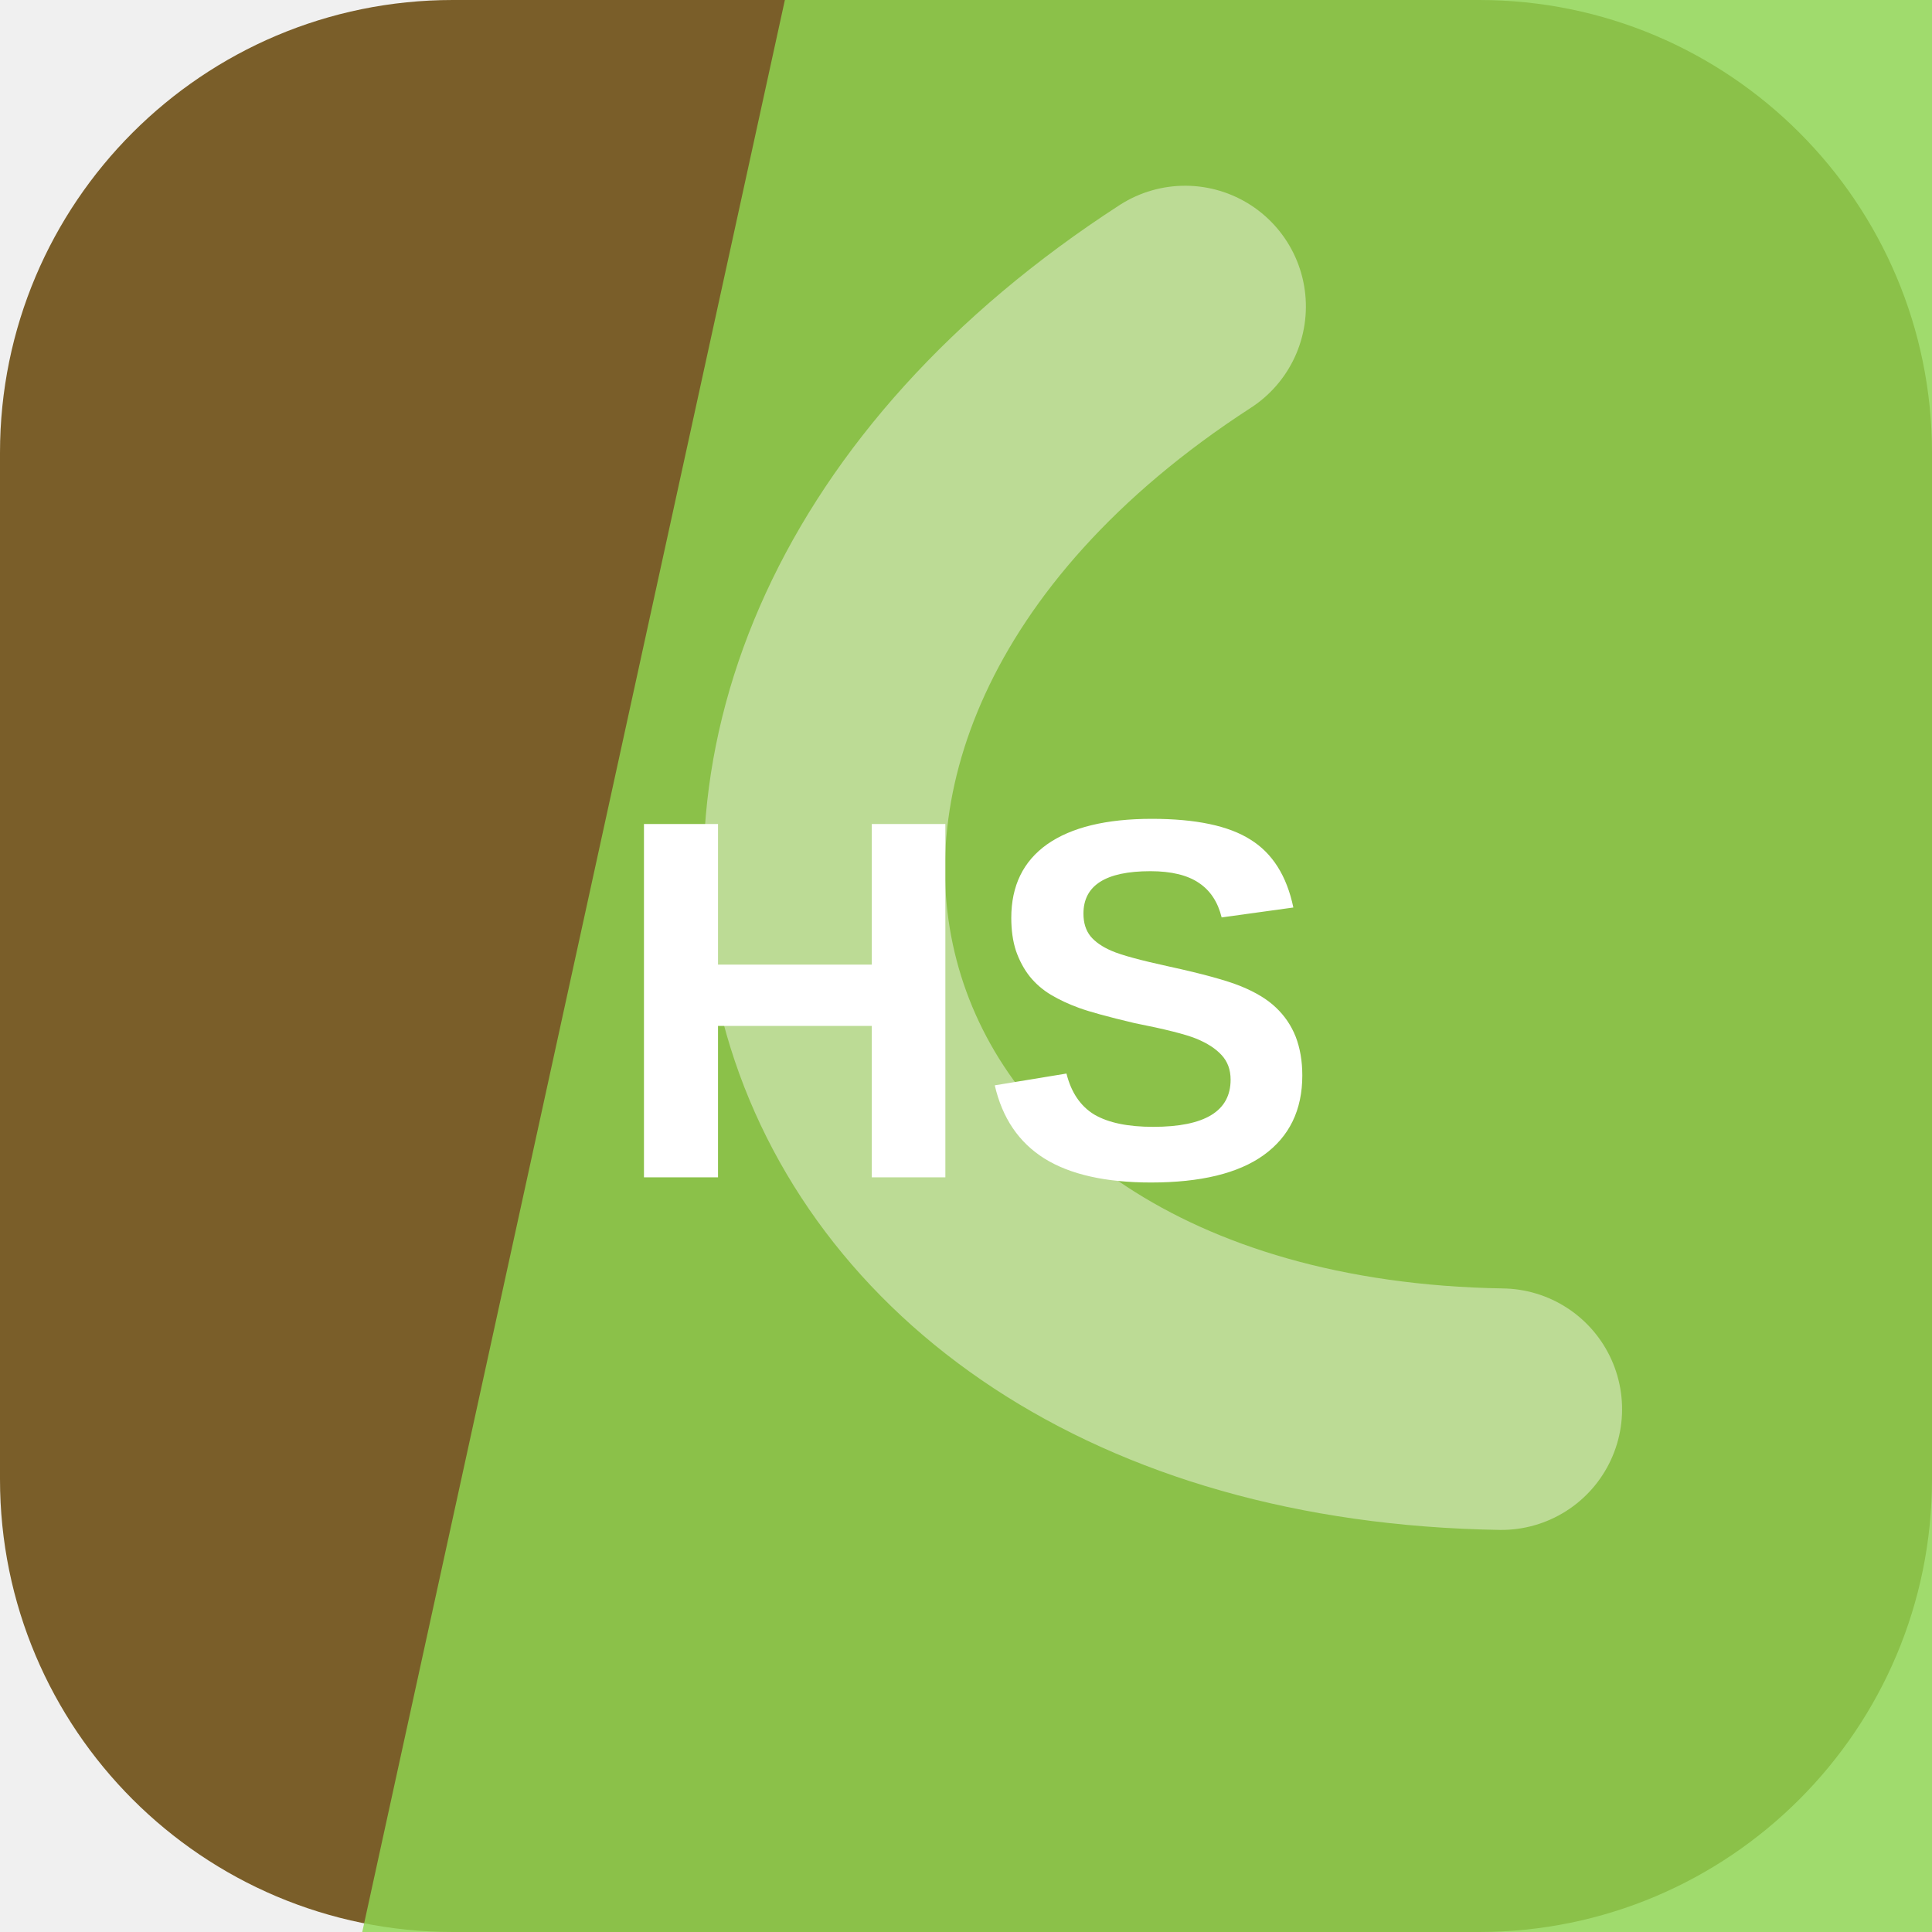
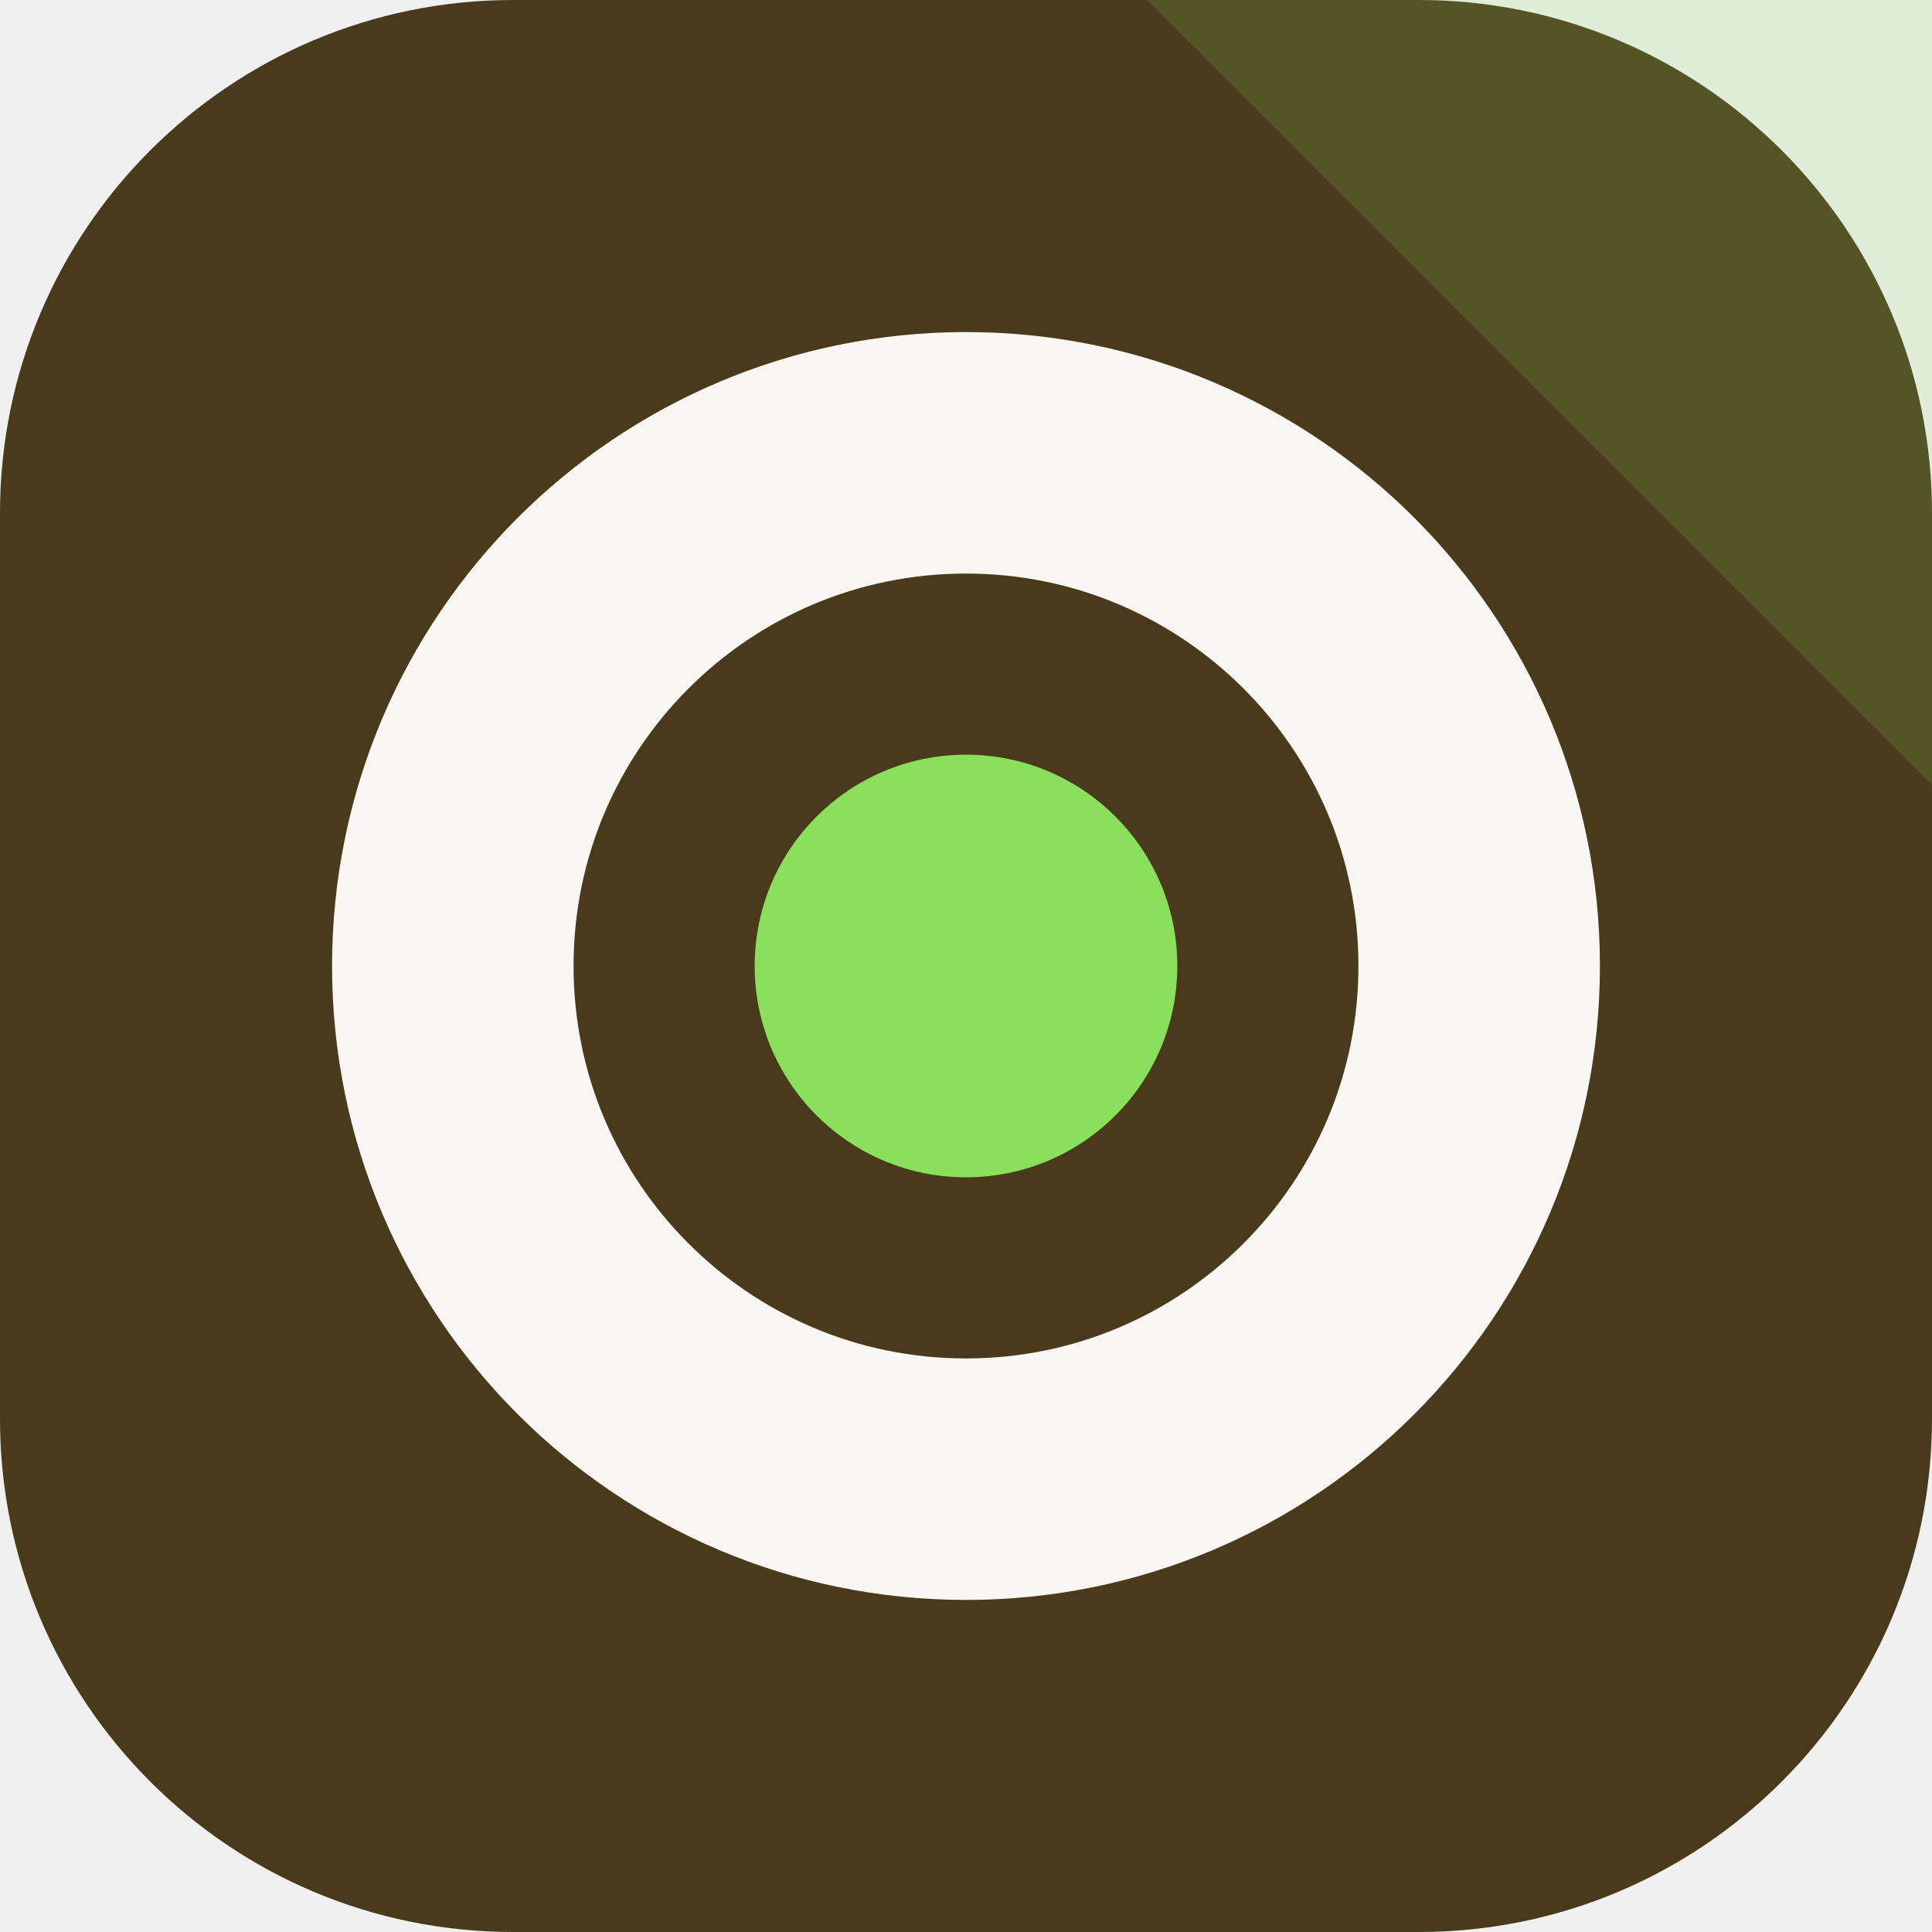
<svg xmlns="http://www.w3.org/2000/svg" width="64" height="64" viewBox="0 0 64 64" role="img">
-   <rect width="64" height="64" rx="15" fill="hsl(39 50% 32%)" />
-   <path d="M26 0h38v64H12Z" fill="hsl(92 63% 58%)" opacity="0.82" />
-   <g transform="rotate(254 32 32)" opacity="0.42">
-     <path d="M13 45c7-23 31-23 38 0" fill="none" stroke="#ffffff" stroke-width="8" stroke-linecap="round" />
+   <rect width="64" height="64" rx="17" fill="hsl(39 46% 20%)" />
+   <path d="M64 0v26L38 0Z" fill="hsl(99 68% 62%)" opacity="0.16" />
+   <g transform="rotate(180 32 32)">
+     <circle cx="32" cy="32" r="17" fill="none" stroke="hsl(39 24% 96%)" stroke-width="8" />
+     <circle cx="32" cy="32" r="7" fill="hsl(99 68% 62%)" />
  </g>
-   <text x="32" y="39" text-anchor="middle" fill="#ffffff" font-family="Arial,Helvetica,sans-serif" font-size="17" font-weight="700" letter-spacing="0">HS</text>
</svg>
